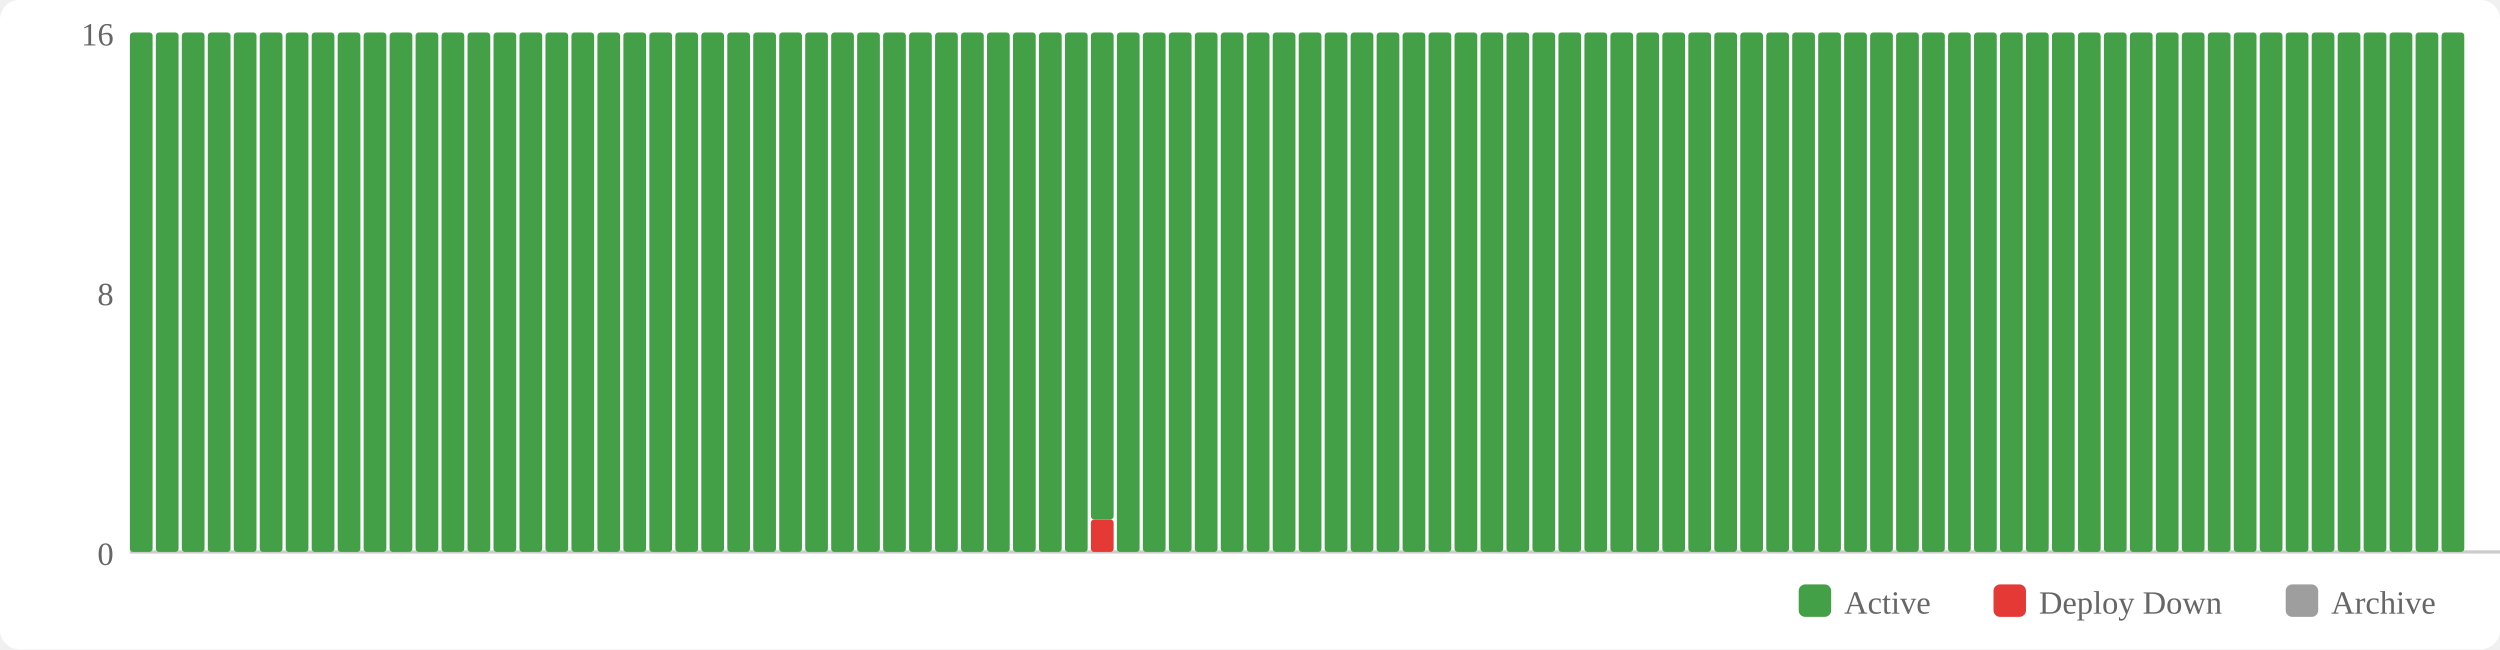
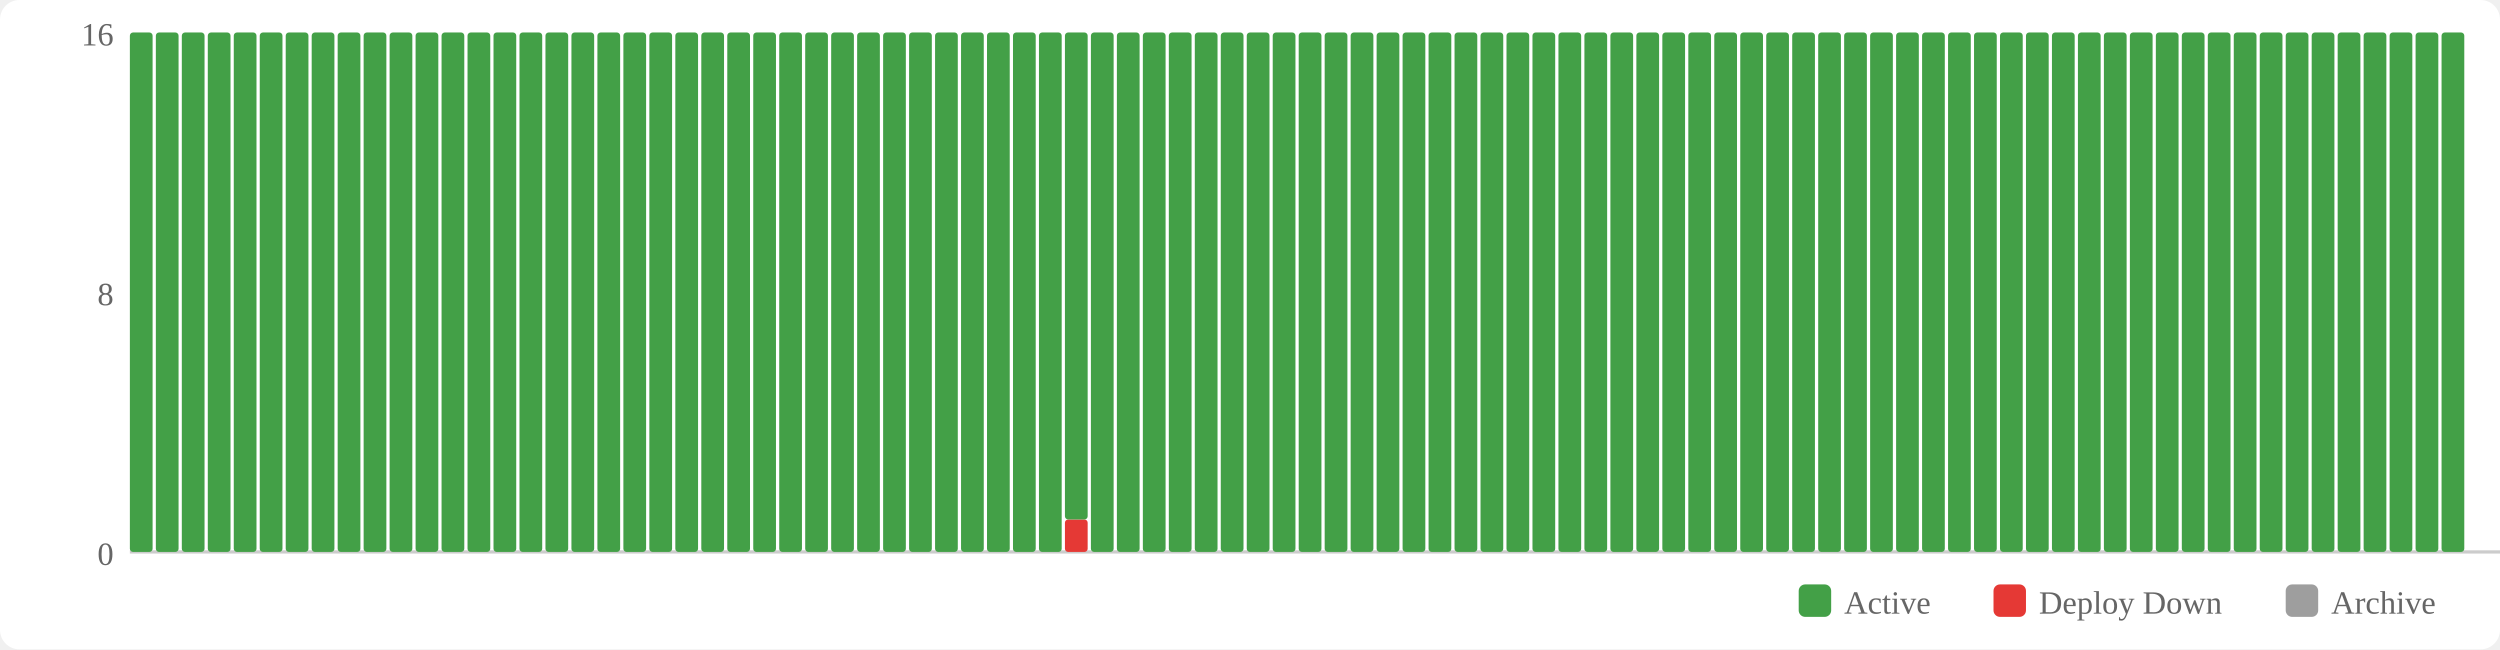
<svg xmlns="http://www.w3.org/2000/svg" width="770" height="200" viewBox="0 0 770 200">
  <rect width="770" height="200" fill="#fff" rx="6" />
  <rect x="554" y="180" width="10" height="10" fill="#43a047" rx="2" />
  <text x="568" y="189" font-size="10" fill="#666">Active</text>
  <rect x="614" y="180" width="10" height="10" fill="#e53935" rx="2" />
  <text x="628" y="189" font-size="10" fill="#666">Deploy Down</text>
  <rect x="704" y="180" width="10" height="10" fill="#9e9e9e" rx="2" />
  <text x="718" y="189" font-size="10" fill="#666">Archive</text>
  <text x="35" y="174" text-anchor="end" font-size="10" fill="#666">0</text>
  <text x="35" y="94" text-anchor="end" font-size="10" fill="#666">8</text>
  <text x="35" y="14" text-anchor="end" font-size="10" fill="#666">16</text>
  <line x1="40" y1="170" x2="770" y2="170" stroke="#ccc" stroke-width="1" />
  <rect x="40" y="10" width="7" height="160" fill="#43a047" rx="1" />
  <rect x="48" y="10" width="7" height="160" fill="#43a047" rx="1" />
  <rect x="56" y="10" width="7" height="160" fill="#43a047" rx="1" />
  <rect x="64" y="10" width="7" height="160" fill="#43a047" rx="1" />
  <rect x="72" y="10" width="7" height="160" fill="#43a047" rx="1" />
  <rect x="80" y="10" width="7" height="160" fill="#43a047" rx="1" />
  <rect x="88" y="10" width="7" height="160" fill="#43a047" rx="1" />
  <rect x="96" y="10" width="7" height="160" fill="#43a047" rx="1" />
  <rect x="104" y="10" width="7" height="160" fill="#43a047" rx="1" />
  <rect x="112" y="10" width="7" height="160" fill="#43a047" rx="1" />
  <rect x="120" y="10" width="7" height="160" fill="#43a047" rx="1" />
  <rect x="128" y="10" width="7" height="160" fill="#43a047" rx="1" />
  <rect x="136" y="10" width="7" height="160" fill="#43a047" rx="1" />
  <rect x="144" y="10" width="7" height="160" fill="#43a047" rx="1" />
  <rect x="152" y="10" width="7" height="160" fill="#43a047" rx="1" />
  <rect x="160" y="10" width="7" height="160" fill="#43a047" rx="1" />
  <rect x="168" y="10" width="7" height="160" fill="#43a047" rx="1" />
  <rect x="176" y="10" width="7" height="160" fill="#43a047" rx="1" />
  <rect x="184" y="10" width="7" height="160" fill="#43a047" rx="1" />
  <rect x="192" y="10" width="7" height="160" fill="#43a047" rx="1" />
  <rect x="200" y="10" width="7" height="160" fill="#43a047" rx="1" />
  <rect x="208" y="10" width="7" height="160" fill="#43a047" rx="1" />
  <rect x="216" y="10" width="7" height="160" fill="#43a047" rx="1" />
  <rect x="224" y="10" width="7" height="160" fill="#43a047" rx="1" />
  <rect x="232" y="10" width="7" height="160" fill="#43a047" rx="1" />
  <rect x="240" y="10" width="7" height="160" fill="#43a047" rx="1" />
  <rect x="248" y="10" width="7" height="160" fill="#43a047" rx="1" />
  <rect x="256" y="10" width="7" height="160" fill="#43a047" rx="1" />
  <rect x="264" y="10" width="7" height="160" fill="#43a047" rx="1" />
  <rect x="272" y="10" width="7" height="160" fill="#43a047" rx="1" />
  <rect x="280" y="10" width="7" height="160" fill="#43a047" rx="1" />
  <rect x="288" y="10" width="7" height="160" fill="#43a047" rx="1" />
  <rect x="296" y="10" width="7" height="160" fill="#43a047" rx="1" />
  <rect x="304" y="10" width="7" height="160" fill="#43a047" rx="1" />
  <rect x="312" y="10" width="7" height="160" fill="#43a047" rx="1" />
  <rect x="320" y="10" width="7" height="160" fill="#43a047" rx="1" />
-   <rect x="328" y="10" width="7" height="160" fill="#43a047" rx="1" />
-   <rect x="336" y="160" width="7" height="10" fill="#e53935" rx="1" />
-   <rect x="336" y="10" width="7" height="150" fill="#43a047" rx="1" />
+   <rect x="328" y="160" width="7" height="10" fill="#e53935" rx="1" />
+   <rect x="328" y="10" width="7" height="150" fill="#43a047" rx="1" />
+   <rect x="336" y="10" width="7" height="160" fill="#43a047" rx="1" />
  <rect x="344" y="10" width="7" height="160" fill="#43a047" rx="1" />
  <rect x="352" y="10" width="7" height="160" fill="#43a047" rx="1" />
  <rect x="360" y="10" width="7" height="160" fill="#43a047" rx="1" />
  <rect x="368" y="10" width="7" height="160" fill="#43a047" rx="1" />
  <rect x="376" y="10" width="7" height="160" fill="#43a047" rx="1" />
  <rect x="384" y="10" width="7" height="160" fill="#43a047" rx="1" />
  <rect x="392" y="10" width="7" height="160" fill="#43a047" rx="1" />
  <rect x="400" y="10" width="7" height="160" fill="#43a047" rx="1" />
  <rect x="408" y="10" width="7" height="160" fill="#43a047" rx="1" />
  <rect x="416" y="10" width="7" height="160" fill="#43a047" rx="1" />
  <rect x="424" y="10" width="7" height="160" fill="#43a047" rx="1" />
  <rect x="432" y="10" width="7" height="160" fill="#43a047" rx="1" />
  <rect x="440" y="10" width="7" height="160" fill="#43a047" rx="1" />
  <rect x="448" y="10" width="7" height="160" fill="#43a047" rx="1" />
  <rect x="456" y="10" width="7" height="160" fill="#43a047" rx="1" />
  <rect x="464" y="10" width="7" height="160" fill="#43a047" rx="1" />
  <rect x="472" y="10" width="7" height="160" fill="#43a047" rx="1" />
  <rect x="480" y="10" width="7" height="160" fill="#43a047" rx="1" />
  <rect x="488" y="10" width="7" height="160" fill="#43a047" rx="1" />
  <rect x="496" y="10" width="7" height="160" fill="#43a047" rx="1" />
  <rect x="504" y="10" width="7" height="160" fill="#43a047" rx="1" />
  <rect x="512" y="10" width="7" height="160" fill="#43a047" rx="1" />
  <rect x="520" y="10" width="7" height="160" fill="#43a047" rx="1" />
  <rect x="528" y="10" width="7" height="160" fill="#43a047" rx="1" />
  <rect x="536" y="10" width="7" height="160" fill="#43a047" rx="1" />
  <rect x="544" y="10" width="7" height="160" fill="#43a047" rx="1" />
  <rect x="552" y="10" width="7" height="160" fill="#43a047" rx="1" />
  <rect x="560" y="10" width="7" height="160" fill="#43a047" rx="1" />
  <rect x="568" y="10" width="7" height="160" fill="#43a047" rx="1" />
  <rect x="576" y="10" width="7" height="160" fill="#43a047" rx="1" />
  <rect x="584" y="10" width="7" height="160" fill="#43a047" rx="1" />
  <rect x="592" y="10" width="7" height="160" fill="#43a047" rx="1" />
  <rect x="600" y="10" width="7" height="160" fill="#43a047" rx="1" />
  <rect x="608" y="10" width="7" height="160" fill="#43a047" rx="1" />
  <rect x="616" y="10" width="7" height="160" fill="#43a047" rx="1" />
  <rect x="624" y="10" width="7" height="160" fill="#43a047" rx="1" />
  <rect x="632" y="10" width="7" height="160" fill="#43a047" rx="1" />
  <rect x="640" y="10" width="7" height="160" fill="#43a047" rx="1" />
  <rect x="648" y="10" width="7" height="160" fill="#43a047" rx="1" />
  <rect x="656" y="10" width="7" height="160" fill="#43a047" rx="1" />
  <rect x="664" y="10" width="7" height="160" fill="#43a047" rx="1" />
  <rect x="672" y="10" width="7" height="160" fill="#43a047" rx="1" />
  <rect x="680" y="10" width="7" height="160" fill="#43a047" rx="1" />
  <rect x="688" y="10" width="7" height="160" fill="#43a047" rx="1" />
  <rect x="696" y="10" width="7" height="160" fill="#43a047" rx="1" />
  <rect x="704" y="10" width="7" height="160" fill="#43a047" rx="1" />
  <rect x="712" y="10" width="7" height="160" fill="#43a047" rx="1" />
  <rect x="720" y="10" width="7" height="160" fill="#43a047" rx="1" />
  <rect x="728" y="10" width="7" height="160" fill="#43a047" rx="1" />
  <rect x="736" y="10" width="7" height="160" fill="#43a047" rx="1" />
  <rect x="744" y="10" width="7" height="160" fill="#43a047" rx="1" />
  <rect x="752" y="10" width="7" height="160" fill="#43a047" rx="1" />
</svg>
